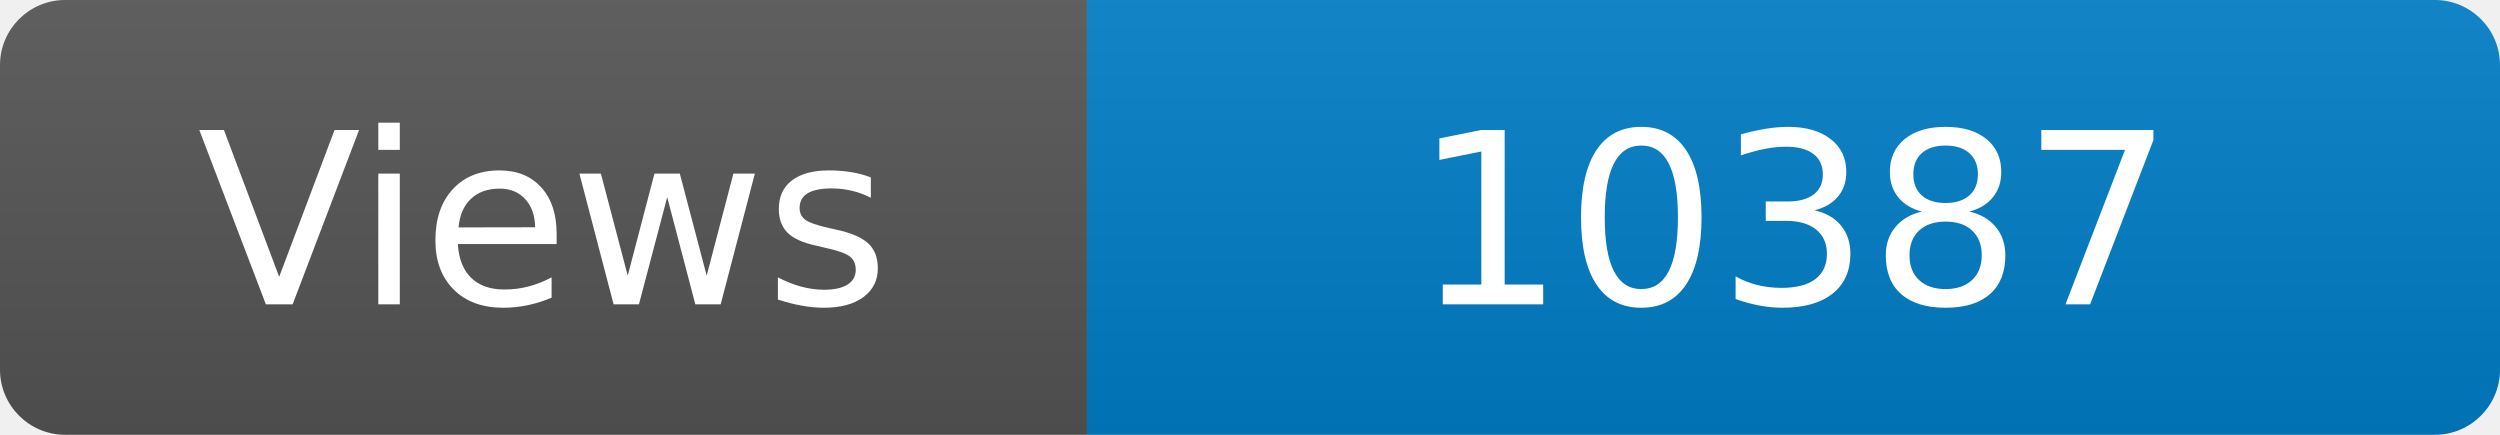
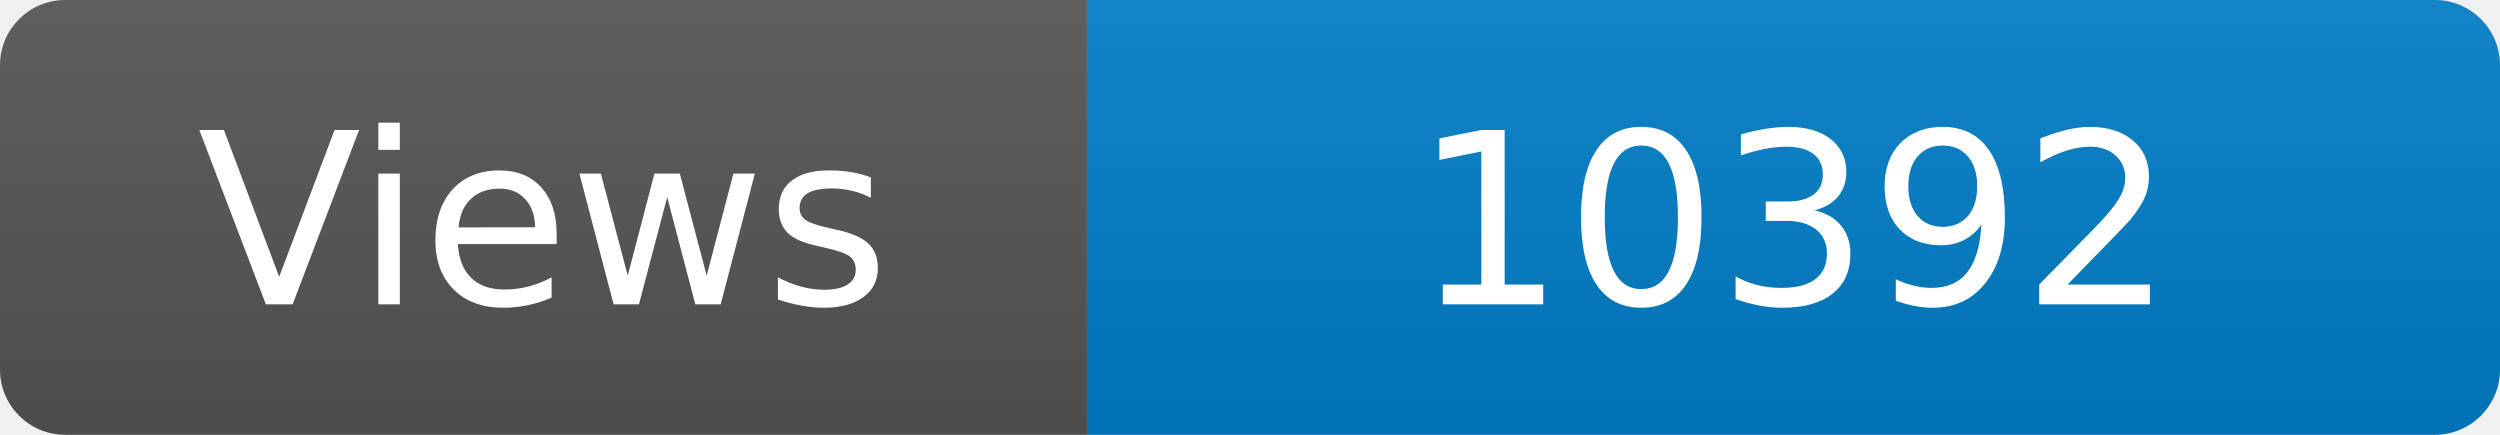
<svg xmlns="http://www.w3.org/2000/svg" width="115" height="20" role="img" aria-label="Maintained?: yes">
  <linearGradient id="s" x2="0" y2="100%">
    <stop offset="0" stop-color="#bbb" stop-opacity=".1" />
    <stop offset="1" stop-opacity=".1" />
  </linearGradient>
  <clipPath id="r">
    <rect width="115" height="20" rx="3" fill="#fff" />
  </clipPath>
  <g clip-path="url(#r)">
    <rect width="50" height="20" fill="#555" />
    <rect x="50" width="160" height="20" fill="#007ec6" />
    <rect width="115" height="20" fill="url(#s)" />
  </g>
  <g fill="#fff" text-anchor="middle" font-family="Verdana,Geneva,DejaVu Sans,sans-serif" font-size="110">
    <text x="250" y="140" transform="scale(.1)" fill="#fff">Views</text>
-     <text x="825" y="140" transform="scale(.1)" fill="#fff">10387</text>
+     <text x="825" y="140" transform="scale(.1)" fill="#fff">10392</text>
  </g>
</svg>
